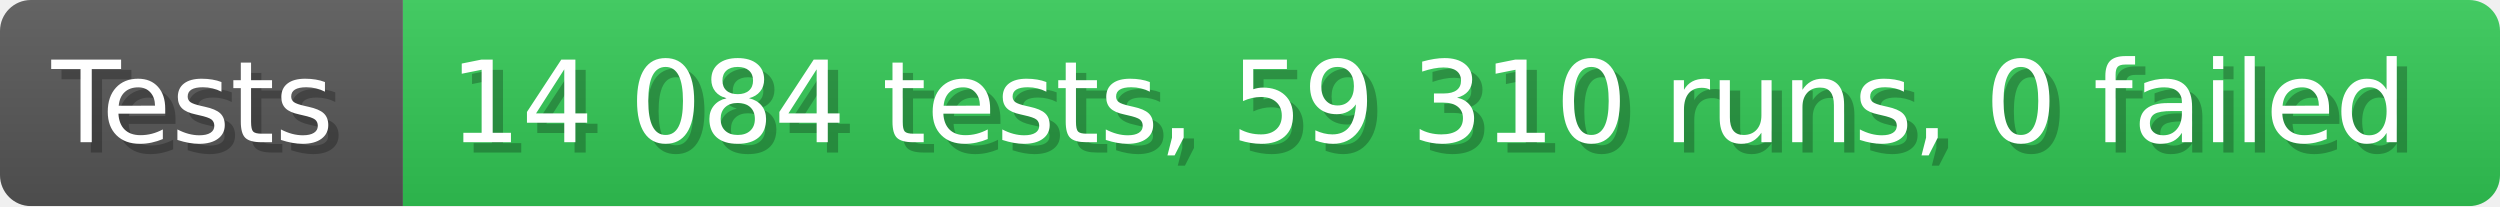
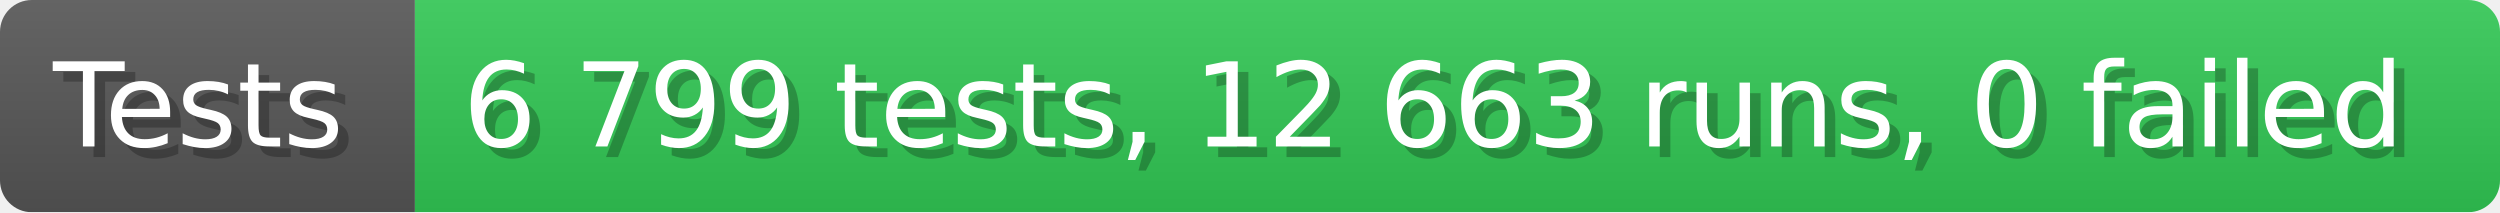
- <svg xmlns="http://www.w3.org/2000/svg" width="242.6" height="20" viewBox="0 0 2426 200" role="img" aria-label="Tests: 14 084 tests, 59 310 runs, 0 failed">
+ <svg xmlns="http://www.w3.org/2000/svg" width="235.6" height="20" viewBox="0 0 2356 200" role="img" aria-label="Tests: 6 799 tests, 12 663 runs, 0 failed">
  <linearGradient id="a" x2="0" y2="100%">
    <stop offset="0" stop-opacity=".1" stop-color="#EEE" />
    <stop offset="1" stop-opacity=".1" />
  </linearGradient>
  <mask id="m">
-     <rect width="2426" height="200" rx="30" fill="#FFF" />
+     <rect width="2356" height="200" rx="30" fill="#FFF" />
  </mask>
  <g mask="url(#m)">
    <rect width="391" height="200" fill="#555" />
-     <rect width="2035" height="200" fill="#31c653" x="391" />
-     <rect width="2426" height="200" fill="url(#a)" />
+     <rect width="1965" height="200" fill="#31c653" x="391" />
+     <rect width="2356" height="200" fill="url(#a)" />
  </g>
  <g aria-hidden="true" fill="#fff" text-anchor="start" font-family="Verdana,DejaVu Sans,sans-serif" font-size="110">
    <text x="60" y="148" textLength="291" fill="#000" opacity="0.25">Tests</text>
    <text x="50" y="138" textLength="291">Tests</text>
-     <text x="446" y="148" textLength="1935" fill="#000" opacity="0.25">14 084 tests, 59 310 runs, 0 failed</text>
-     <text x="436" y="138" textLength="1935">14 084 tests, 59 310 runs, 0 failed</text>
+     <text x="446" y="148" textLength="1865" fill="#000" opacity="0.25">6 799 tests, 12 663 runs, 0 failed</text>
+     <text x="436" y="138" textLength="1865">6 799 tests, 12 663 runs, 0 failed</text>
  </g>
</svg>
